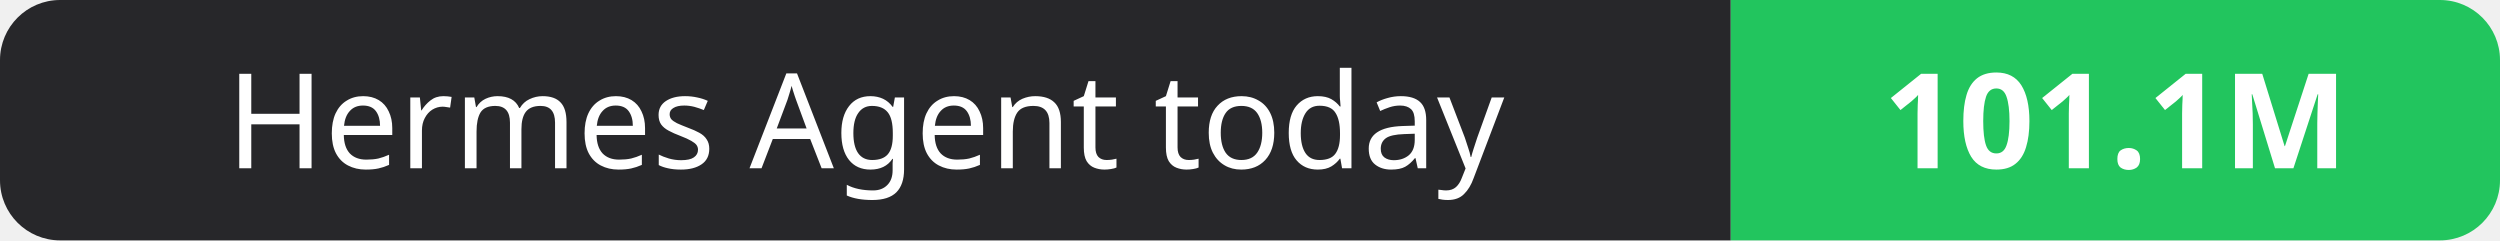
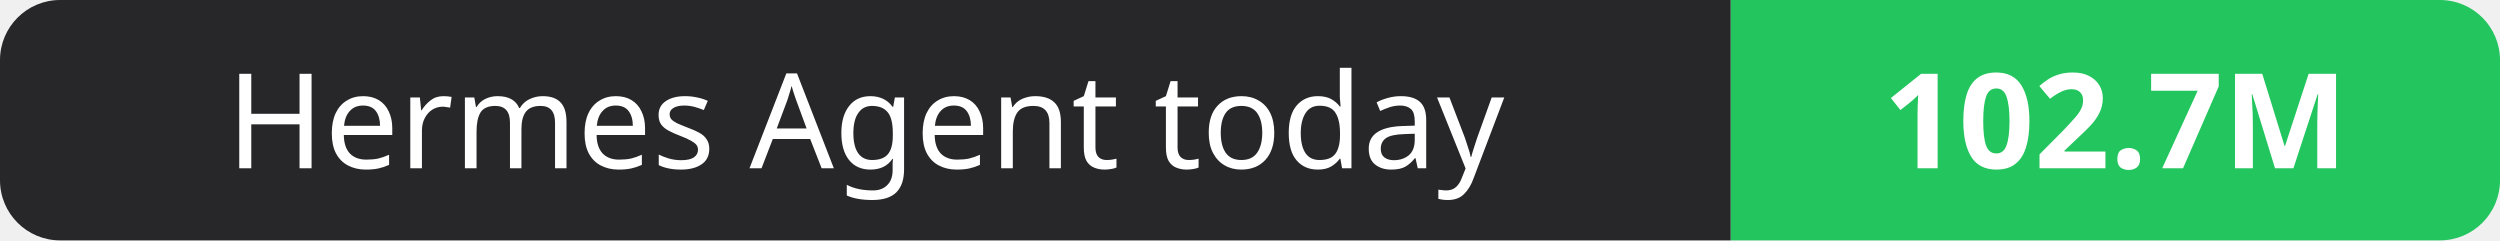
- <svg xmlns="http://www.w3.org/2000/svg" width="208" height="20" role="img" aria-label="Hermes Agent today: 101.1M">
+ <svg xmlns="http://www.w3.org/2000/svg" width="208" height="20" role="img" aria-label="Hermes Agent today: 102.7M">
  <clipPath id="r">
    <rect width="208" height="20" rx="5" fill="#fff" />
  </clipPath>
  <g clip-path="url(#r)">
    <rect width="144" height="20" fill="#27272a" />
    <rect x="144" width="64" height="20" fill="#22c55e" />
  </g>
  <g fill="#fff" text-anchor="middle" font-family="Verdana,Geneva,sans-serif" font-size="11">
    <text x="72.0" y="14">Hermes Agent today</text>
-     <text x="176.0" y="14" font-weight="700">101.1M</text>
+     <text x="176.0" y="14" font-weight="700">102.7M</text>
  </g>
</svg>
